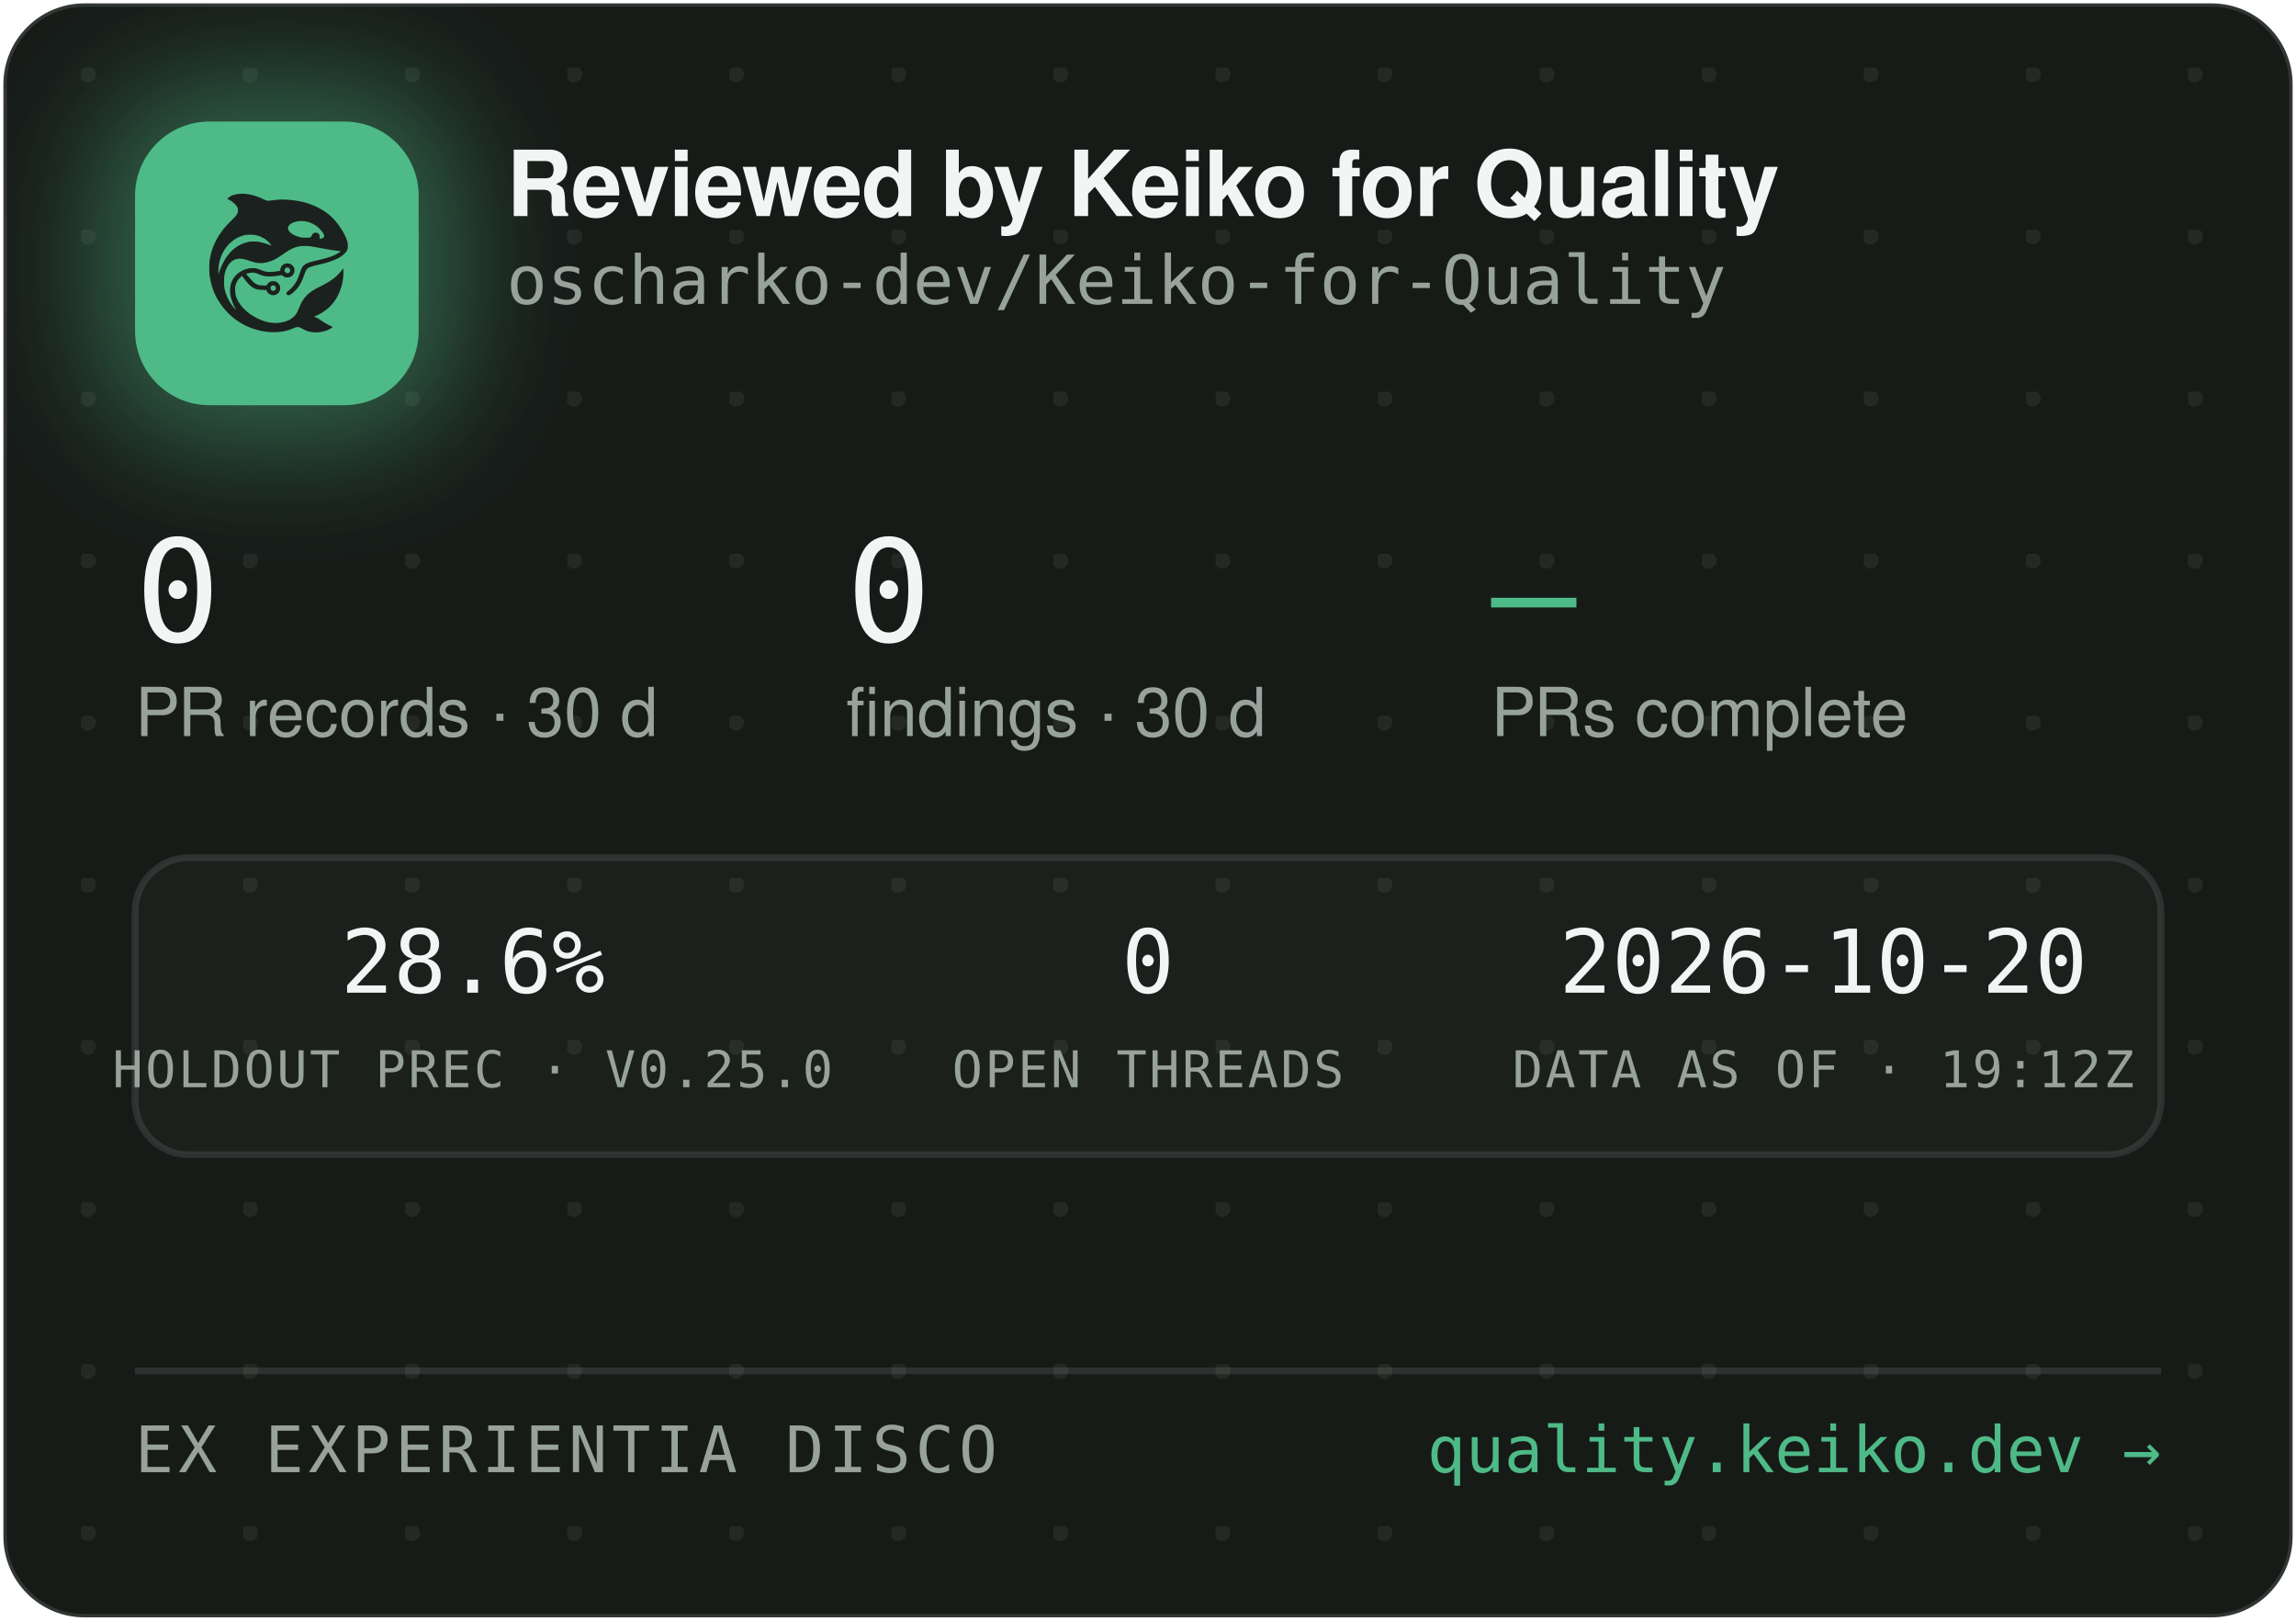
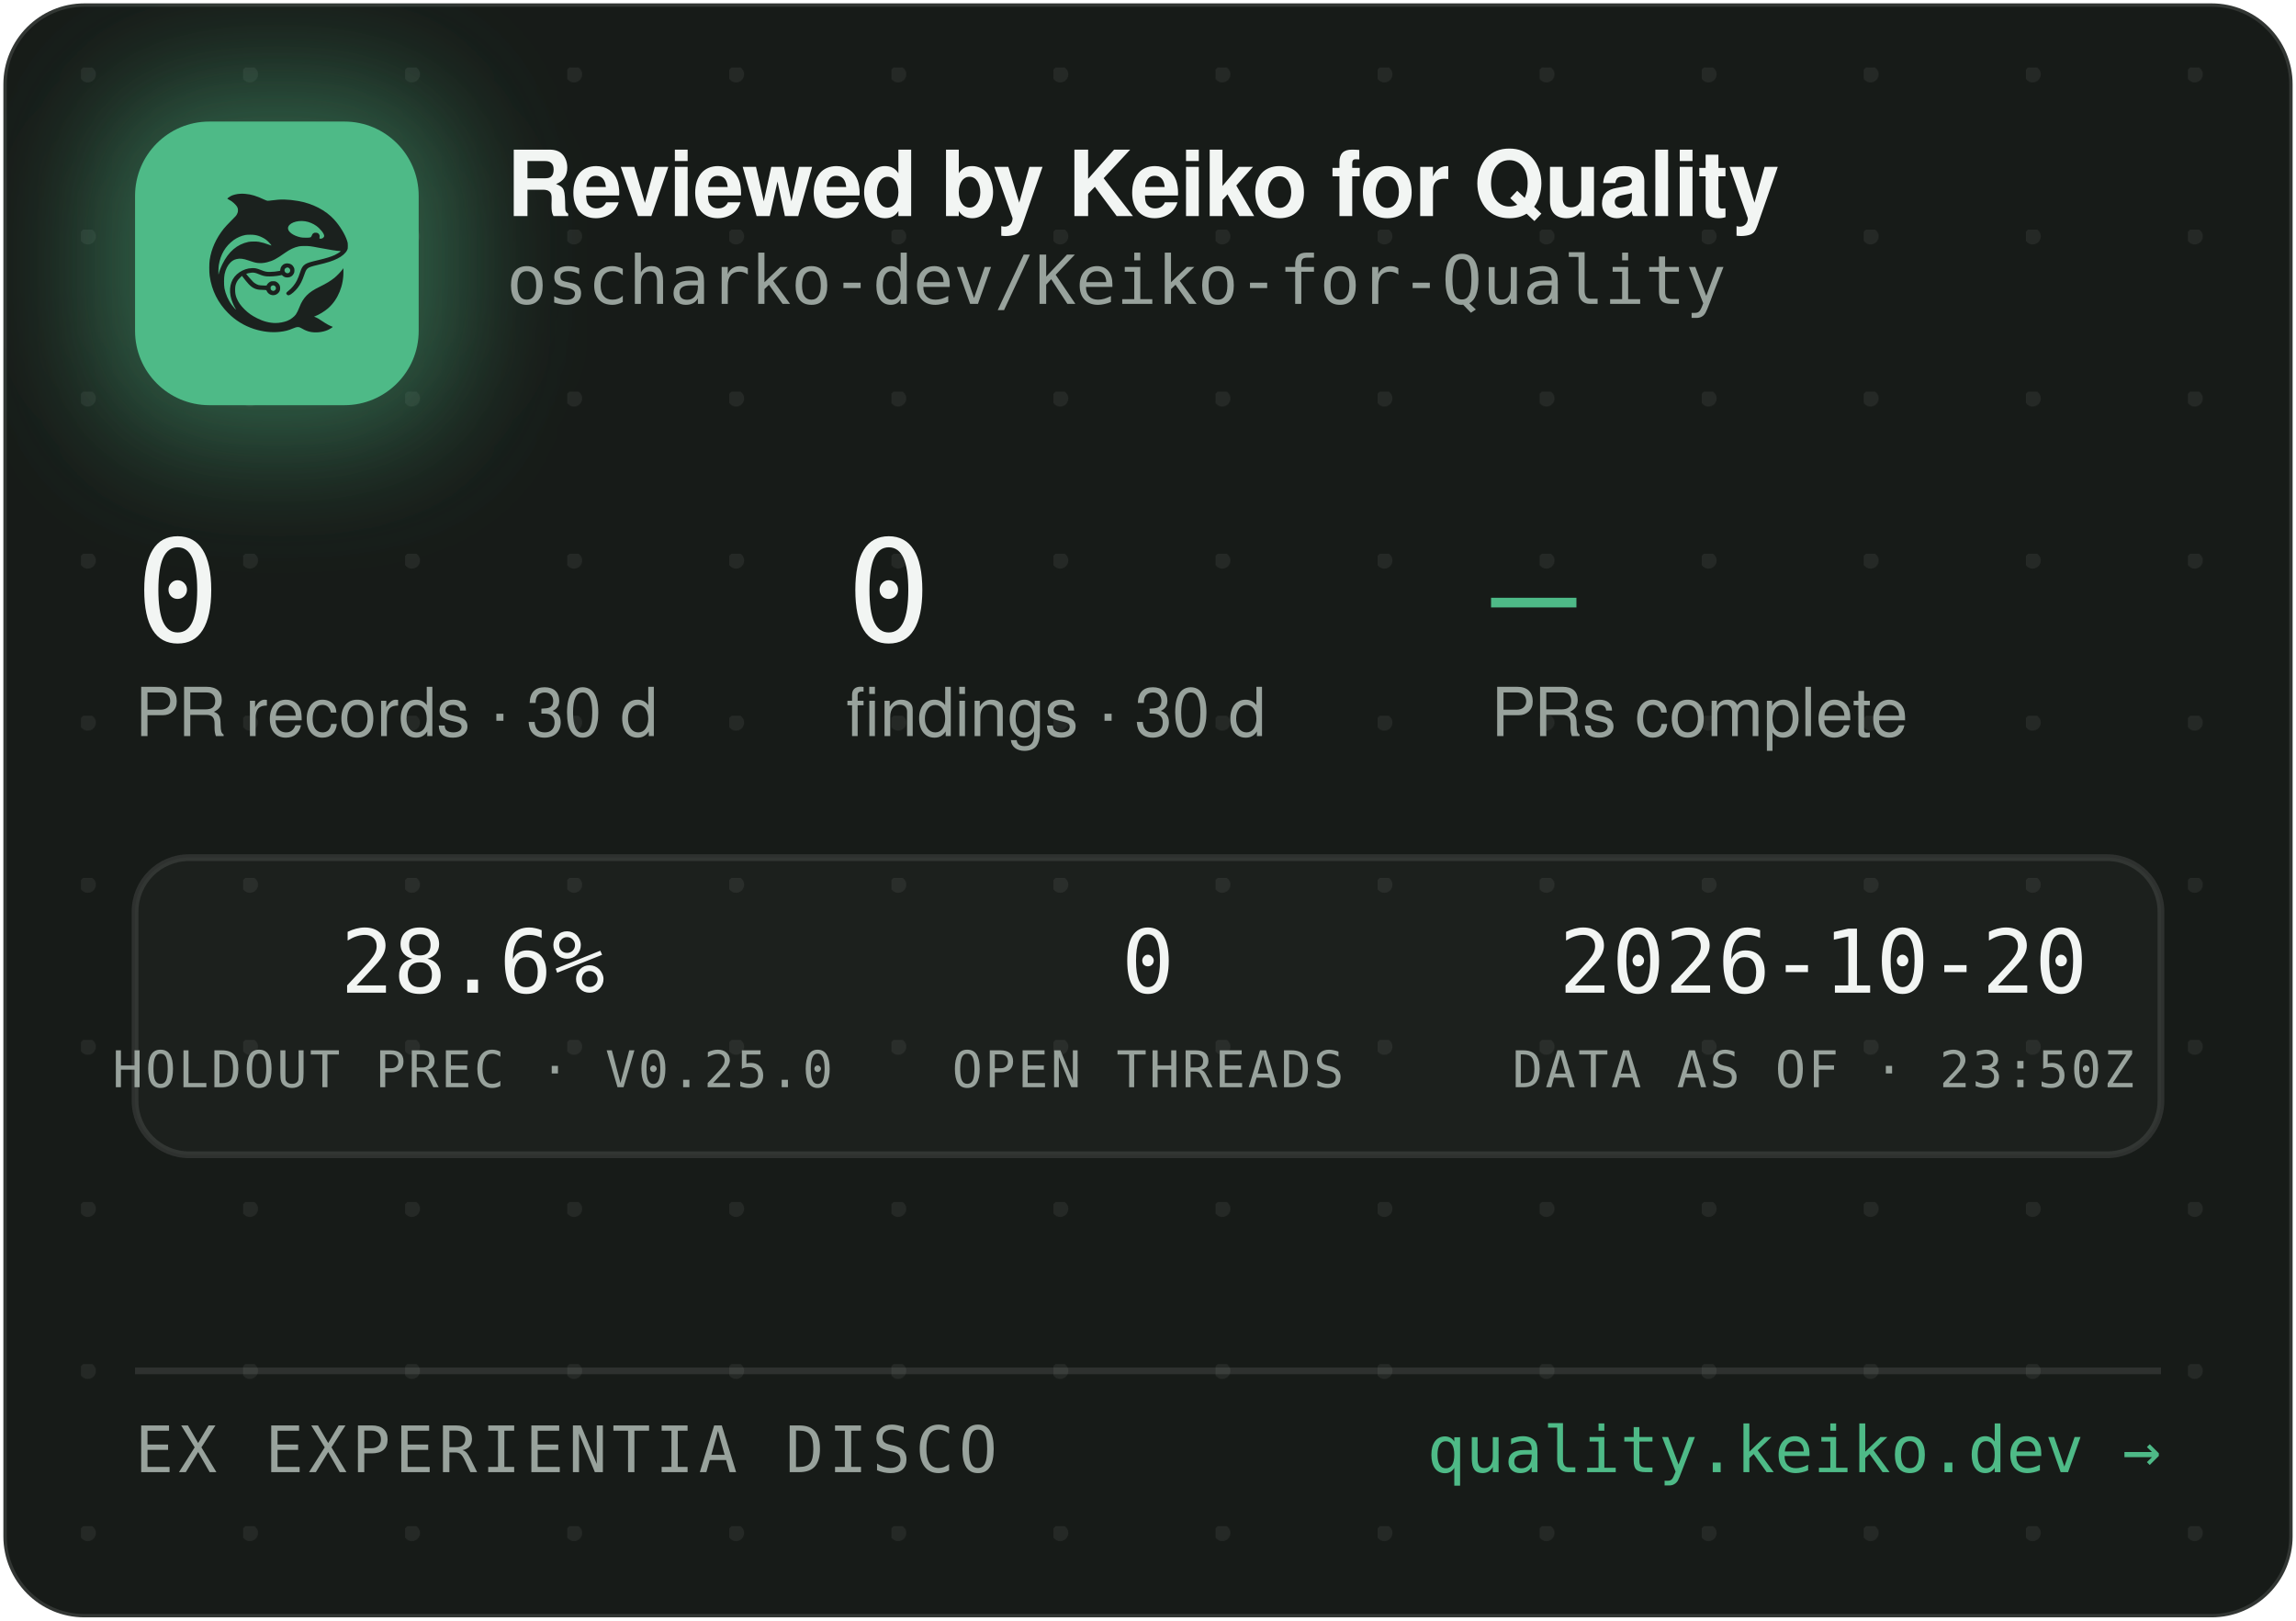
<svg xmlns="http://www.w3.org/2000/svg" width="340" height="240" viewBox="0 0 340 240" role="img" aria-label="Reviewed by Keiko for Quality — oscharko-dev/Keiko-for-Quality">
  <defs>
    <pattern id="dots" width="24" height="24" patternUnits="userSpaceOnUse" x="12" y="10">
      <circle cx="1" cy="1" r="1.2" fill="rgba(233,237,235,0.07)" />
    </pattern>
    <filter id="glow" x="-60%" y="-60%" width="220%" height="220%">
      <feGaussianBlur stdDeviation="9" />
    </filter>
    <clipPath id="card">
      <rect x="0.5" y="0.5" width="339" height="239" rx="12" />
    </clipPath>
  </defs>
  <rect x="0.5" y="0.5" width="339" height="239" rx="12" fill="#171B18" stroke="rgba(255,255,255,0.12)" />
  <rect x="0.5" y="0.5" width="339" height="239" rx="12" fill="url(#dots)" />
  <g clip-path="url(#card)">
    <rect x="14" y="12" width="54" height="54" rx="16" fill="rgba(78,186,135,0.45)" filter="url(#glow)" />
    <rect x="20" y="18" width="42" height="42" rx="11" fill="#4EBA87" />
    <g transform="translate(24,22) scale(0.03320312)">
      <g transform="translate(1024 0) scale(-1 1)">
        <g transform="translate(1024, 1024) scale(-0.1, -0.1)" fill="#1B211E" stroke="none">
          <path d="M3465 8223 c-144 -8 -314 -52 -408 -105 -69 -39 -146 -99 -146 -113 0 -5 30 -24 68 -42 146 -70 323 -229 377 -340 25 -49 29 -70 29 -138 -1 -72 -5 -88 -39 -160 -36 -75 -54 -95 -265 -305 -134 -132 -270 -279 -331 -355 -339 -425 -552 -896 -626 -1390 -25 -165 -25 -549 0 -720 92 -645 368 -1196 826 -1655 322 -324 710 -562 1145 -704 389 -126 793 -172 1155 -130 235 27 377 63 579 149 205 87 268 86 423 -7 102 -62 231 -115 335 -138 247 -56 562 -26 794 74 92 40 244 136 232 146 -4 3 -26 12 -48 19 -86 28 -246 116 -385 211 -162 112 -284 182 -357 207 l-48 17 40 15 c185 70 436 223 595 363 438 386 695 1014 678 1663 l-3 120 -50 -70 c-64 -90 -248 -280 -350 -362 -171 -136 -366 -255 -645 -391 -288 -140 -442 -243 -590 -391 -136 -137 -247 -316 -325 -526 -47 -127 -114 -262 -160 -326 -79 -107 -237 -224 -384 -283 -136 -55 -355 -96 -514 -96 -274 0 -548 71 -832 215 -242 123 -375 216 -553 389 -175 171 -287 332 -361 517 -44 114 -63 216 -63 359 0 152 17 233 74 350 35 70 59 102 136 179 l95 94 21 -29 c55 -75 219 -277 277 -338 171 -183 337 -256 582 -256 56 0 126 -3 155 -7 53 -6 54 -7 76 -57 30 -66 97 -128 172 -156 151 -57 318 11 395 160 33 62 34 193 3 261 -30 64 -88 125 -148 157 -44 23 -63 27 -141 27 -78 0 -97 -4 -140 -27 -58 -30 -131 -105 -141 -142 -6 -25 -8 -26 -93 -26 -47 0 -131 5 -186 10 -87 8 -111 15 -182 51 -45 22 -109 66 -143 96 -59 53 -326 361 -319 367 14 11 179 47 241 52 102 9 177 -7 318 -66 158 -66 243 -89 357 -99 157 -12 413 5 582 40 l93 19 44 -39 c59 -52 135 -75 228 -69 117 8 212 72 262 176 23 47 28 71 28 138 0 70 -4 89 -29 138 -55 110 -145 167 -270 174 -65 3 -91 0 -137 -18 -107 -40 -183 -140 -195 -257 l-6 -52 -51 -11 c-104 -23 -285 -41 -411 -42 -149 -1 -211 12 -402 88 -186 74 -256 88 -403 81 -193 -8 -377 -70 -546 -182 -342 -228 -485 -611 -399 -1064 30 -157 119 -388 209 -541 20 -35 35 -64 33 -66 -8 -8 -111 108 -190 214 -154 206 -278 489 -324 737 -28 154 -25 492 6 635 46 216 133 391 256 514 82 82 161 128 271 156 152 39 300 23 529 -57 217 -76 308 -101 410 -114 137 -17 284 -7 426 30 272 70 414 145 809 425 217 153 399 238 610 283 64 14 129 18 265 18 197 0 269 -9 615 -76 461 -89 843 -149 952 -149 41 0 41 0 23 -20 -28 -31 -169 -119 -254 -158 -167 -77 -388 -145 -716 -222 -399 -93 -508 -128 -608 -194 -102 -68 -160 -160 -217 -346 -35 -115 -102 -286 -149 -378 -85 -168 -227 -341 -377 -458 -105 -82 -115 -107 -69 -162 29 -34 65 -44 109 -29 86 29 261 181 371 322 126 162 201 309 295 581 61 176 90 232 145 283 62 57 163 93 470 165 439 104 640 169 863 278 206 100 368 240 434 375 32 67 33 71 33 198 -1 120 -3 138 -34 229 -98 294 -319 655 -573 936 -381 421 -968 723 -1618 834 -448 76 -767 83 -1169 25 -80 -12 -165 -19 -190 -17 -26 3 -90 26 -146 53 -343 162 -576 233 -842 255 -114 9 -141 10 -248 3z m2926 -1227 c164 -27 346 -102 485 -202 181 -129 354 -348 354 -448 0 -64 -75 -126 -154 -126 -60 0 -63 4 -52 70 8 50 7 65 -9 100 -29 64 -74 93 -151 98 -54 4 -70 1 -107 -21 -42 -25 -61 -52 -91 -129 -25 -64 -55 -73 -246 -73 -121 0 -187 5 -248 18 -318 70 -556 242 -556 402 0 218 388 374 775 311z m-2249 -611 c119 -21 208 -50 321 -106 114 -56 177 -100 266 -184 67 -63 157 -173 148 -181 -2 -3 -61 18 -130 45 -131 52 -298 100 -427 122 -113 20 -367 17 -470 -4 -502 -106 -885 -433 -1160 -992 -70 -142 -160 -379 -160 -424 0 -9 -5 -23 -11 -31 -13 -19 -5 316 10 410 80 482 295 846 661 1117 145 107 350 197 522 228 100 18 326 18 430 0z m1485 -1456 c95 -36 119 -159 42 -223 -78 -66 -209 -1 -209 104 0 60 33 100 99 121 36 10 36 10 68 -2z m-591 -822 c29 -26 37 -42 40 -77 6 -54 -9 -86 -55 -117 -41 -28 -70 -29 -119 -4 -44 22 -62 55 -62 112 0 51 13 75 53 99 50 31 101 26 143 -13z" />
        </g>
      </g>
    </g>
    <text x="75" y="32" font-family="-apple-system,'Segoe UI',Helvetica,Arial,sans-serif" font-size="13.5" font-weight="650" letter-spacing="-0.14" fill="#F2F5F3">Reviewed by Keiko for Quality</text>
    <text x="75" y="45" font-family="'JetBrains Mono',SFMono-Regular,Consolas,Menlo,monospace" font-size="10" fill="#98A29C">oscharko-dev/Keiko-for-Quality</text>
    <text x="20" y="95" font-family="'JetBrains Mono',SFMono-Regular,Consolas,Menlo,monospace" font-size="21" fill="#F2F5F3">0</text>
    <text x="20" y="109" font-family="-apple-system,'Segoe UI',Helvetica,Arial,sans-serif" font-size="10" fill="#98A29C">PR records · 30 d</text>
    <text x="125.3" y="95" font-family="'JetBrains Mono',SFMono-Regular,Consolas,Menlo,monospace" font-size="21" fill="#F2F5F3">0</text>
    <text x="125.3" y="109" font-family="-apple-system,'Segoe UI',Helvetica,Arial,sans-serif" font-size="10" fill="#98A29C">findings · 30 d</text>
    <text x="220.8" y="95" font-family="'JetBrains Mono',SFMono-Regular,Consolas,Menlo,monospace" font-size="21" fill="#4EBA87">—</text>
    <text x="220.8" y="109" font-family="-apple-system,'Segoe UI',Helvetica,Arial,sans-serif" font-size="10" fill="#98A29C">PRs complete</text>
    <rect x="20" y="127" width="300" height="44" rx="8" fill="rgba(255,255,255,0.025)" stroke="rgba(255,255,255,0.1)" />
    <text x="70" y="147" text-anchor="middle" font-family="'JetBrains Mono',SFMono-Regular,Consolas,Menlo,monospace" font-size="13" fill="#F2F5F3">28.6%</text>
    <text x="70" y="161" text-anchor="middle" font-family="'JetBrains Mono',SFMono-Regular,Consolas,Menlo,monospace" font-size="7.5" letter-spacing="0.35" fill="#98A29C">HOLDOUT PREC · V0.25.0</text>
    <text x="170" y="147" text-anchor="middle" font-family="'JetBrains Mono',SFMono-Regular,Consolas,Menlo,monospace" font-size="13" fill="#F2F5F3">0</text>
    <text x="170" y="161" text-anchor="middle" font-family="'JetBrains Mono',SFMono-Regular,Consolas,Menlo,monospace" font-size="7.5" letter-spacing="0.35" fill="#98A29C">OPEN THREADS</text>
    <text x="270" y="147" text-anchor="middle" font-family="'JetBrains Mono',SFMono-Regular,Consolas,Menlo,monospace" font-size="13" fill="#F2F5F3">2026-10-20</text>
-     <text x="270" y="161" text-anchor="middle" font-family="'JetBrains Mono',SFMono-Regular,Consolas,Menlo,monospace" font-size="7.5" letter-spacing="0.35" fill="#98A29C">DATA AS OF · 19:12Z</text>
+     <text x="270" y="161" text-anchor="middle" font-family="'JetBrains Mono',SFMono-Regular,Consolas,Menlo,monospace" font-size="7.5" letter-spacing="0.35" fill="#98A29C">DATA AS OF · 23:50Z</text>
    <line x1="20" y1="203" x2="320" y2="203" stroke="rgba(255,255,255,0.1)" />
    <text x="20" y="218" font-family="'JetBrains Mono',SFMono-Regular,Consolas,Menlo,monospace" font-size="9.5" letter-spacing="0.7" fill="#98A29C">EX EXPERIENTIA DISCO</text>
    <text x="320" y="218" text-anchor="end" font-family="'JetBrains Mono',SFMono-Regular,Consolas,Menlo,monospace" font-size="9.5" fill="#4EBA87">quality.keiko.dev →</text>
  </g>
</svg>
